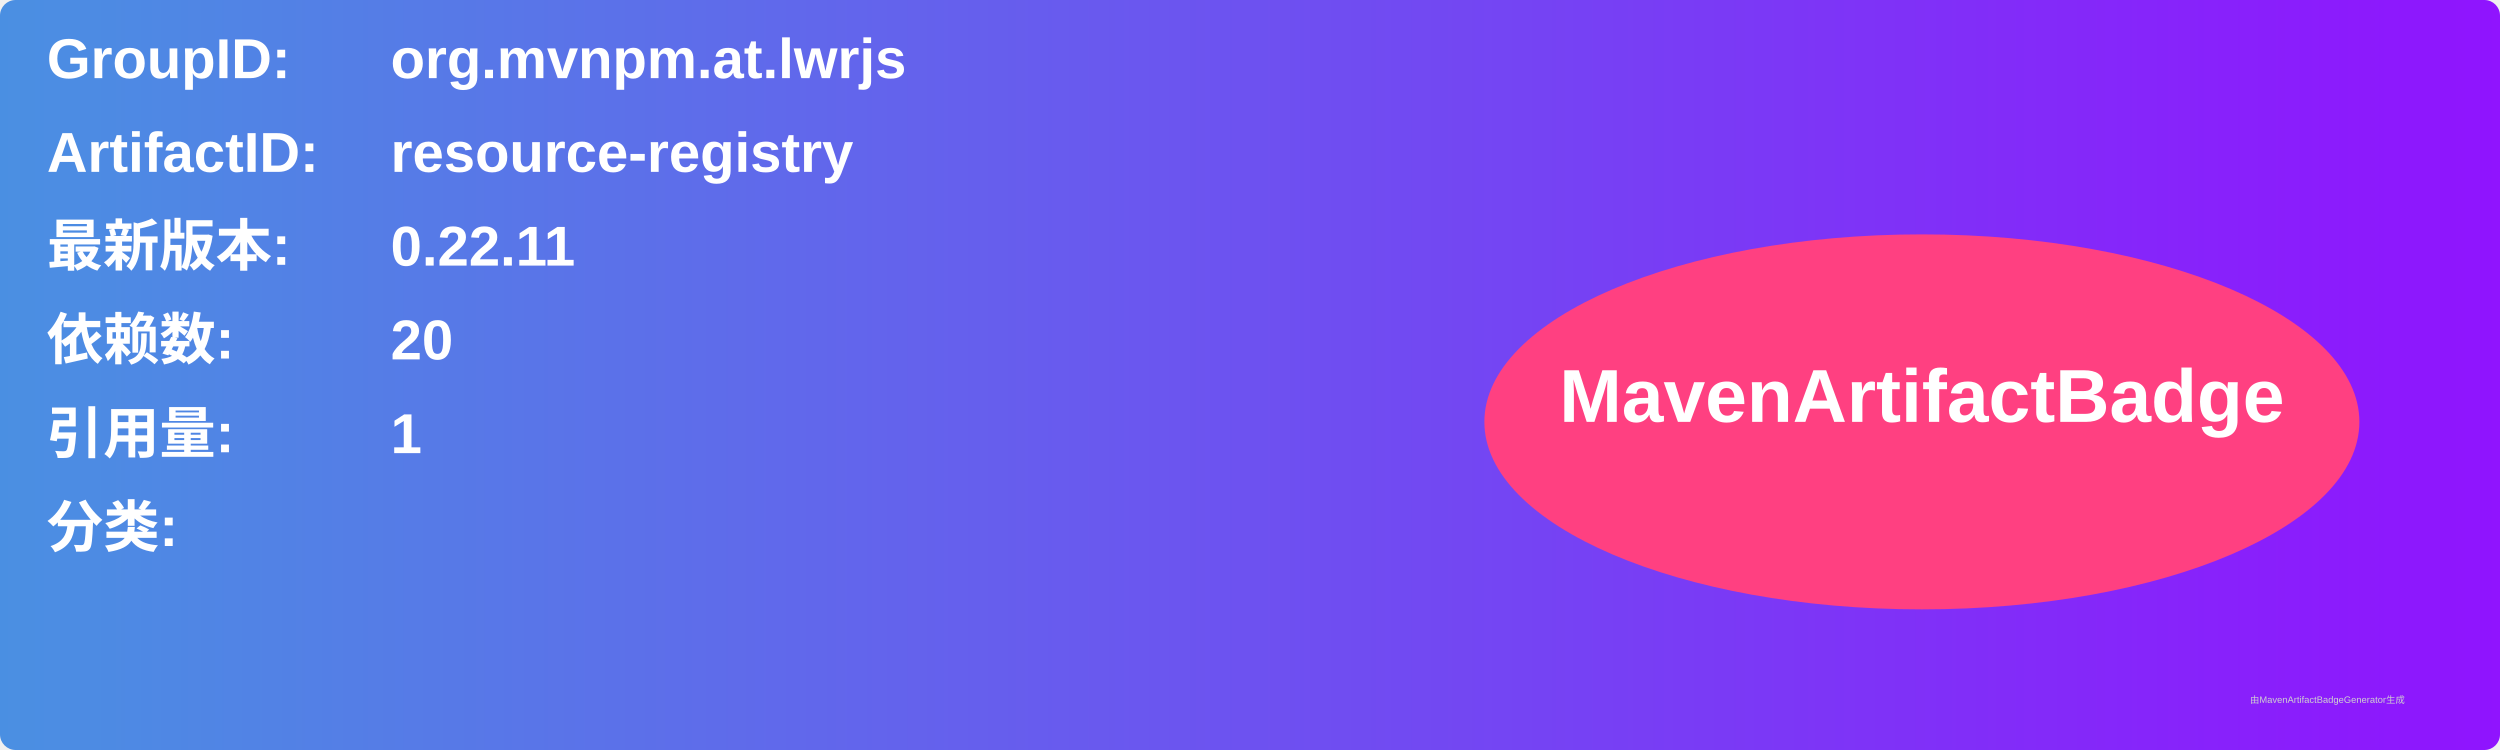
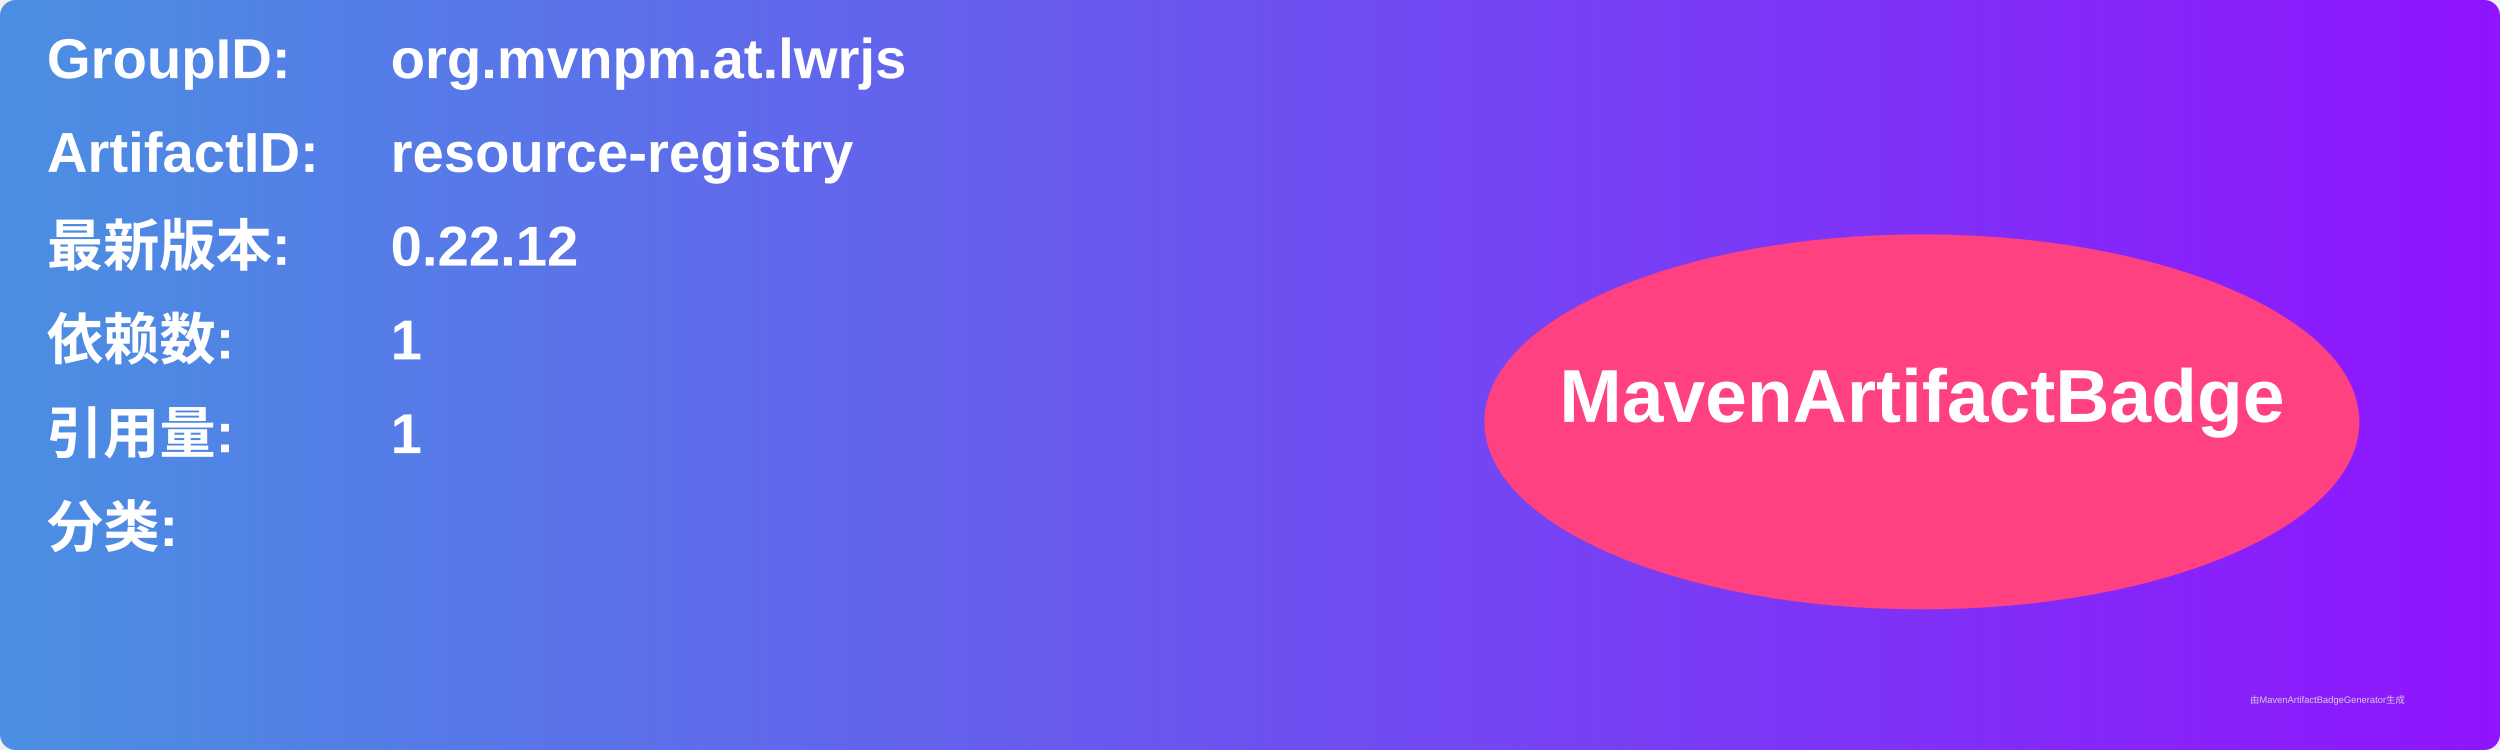
<svg xmlns="http://www.w3.org/2000/svg" width="800" height="240" viewBox="0 0 800 240">
  <linearGradient id="grad" x1="0%" y1="0%" x2="100%" y2="0%">
    <stop offset="0%" stop-color="#4a90e2" />
    <stop offset="100%" stop-color="#9013fe" />
  </linearGradient>
  <rect width="100%" height="100%" rx="5" ry="5" fill="url(#grad)" />
  <g transform="translate(15, 15)">
    <text x="0" y="10" font-family="Arial" font-size="18" fill="white" font-weight="bold" width="260">GroupID:</text>
    <text x="110" y="10" font-family="Arial" font-size="18" fill="white" font-weight="bold" width="460">org.mvnpm.at.lwrjs</text>
    <text x="0" y="40" font-family="Arial" font-size="18" fill="white" font-weight="bold" width="260">ArtifactID:</text>
    <text x="110" y="40" font-family="Arial" font-size="18" fill="white" font-weight="bold" width="460">resource-registry</text>
    <text x="0" y="70" font-family="Arial" font-size="18" fill="white" font-weight="bold">最新版本:</text>
    <text x="110" y="70" font-family="Arial" font-size="18" fill="white" font-weight="bold">
-       <tspan font-weight="bold">0.22.11</tspan>
+       <tspan font-weight="bold">0.22.12</tspan>
    </text>
    <text x="0" y="100" font-family="Arial" font-size="18" fill="white" font-weight="bold">依赖数: </text>
    <text x="110" y="100" font-family="Arial" font-size="18" fill="white">
-       <tspan font-weight="bold">20</tspan>
+       <tspan font-weight="bold">1</tspan>
    </text>
    <text x="0" y="130" font-family="Arial" font-size="18" fill="white" font-weight="bold">引用量: </text>
    <text x="110" y="130" font-family="Arial" font-size="18" fill="white">
      <tspan font-weight="bold">1</tspan>
    </text>
    <text x="0" y="160" font-family="Arial" font-size="18" fill="white" font-weight="bold">分类:</text>
    <text x="10" y="190" font-family="Arial" font-size="10" fill="white">
      <tspan font-weight="bold" />
    </text>
    <ellipse cx="600" cy="120" rx="140" ry="60" fill="#ff4081" />
    <text x="600" y="120" text-anchor="middle" font-family="Arial" font-size="24" fill="white" font-weight="bold">MavenArtifactBadge</text>
  </g>
  <text x="720" y="225" font-family="Arial" font-size="3" fill="#d0d0d0">由MavenArtifactBadgeGenerator生成</text>
</svg>
